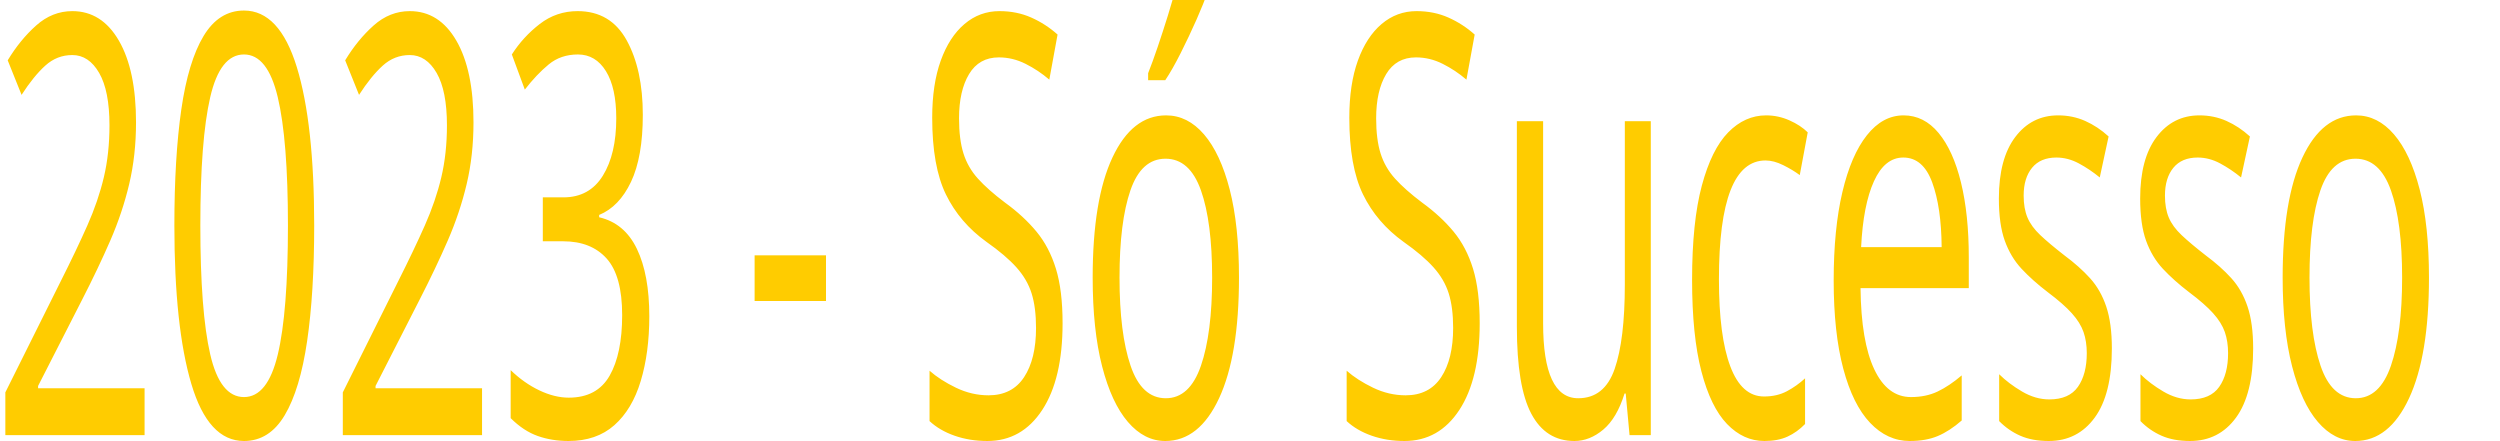
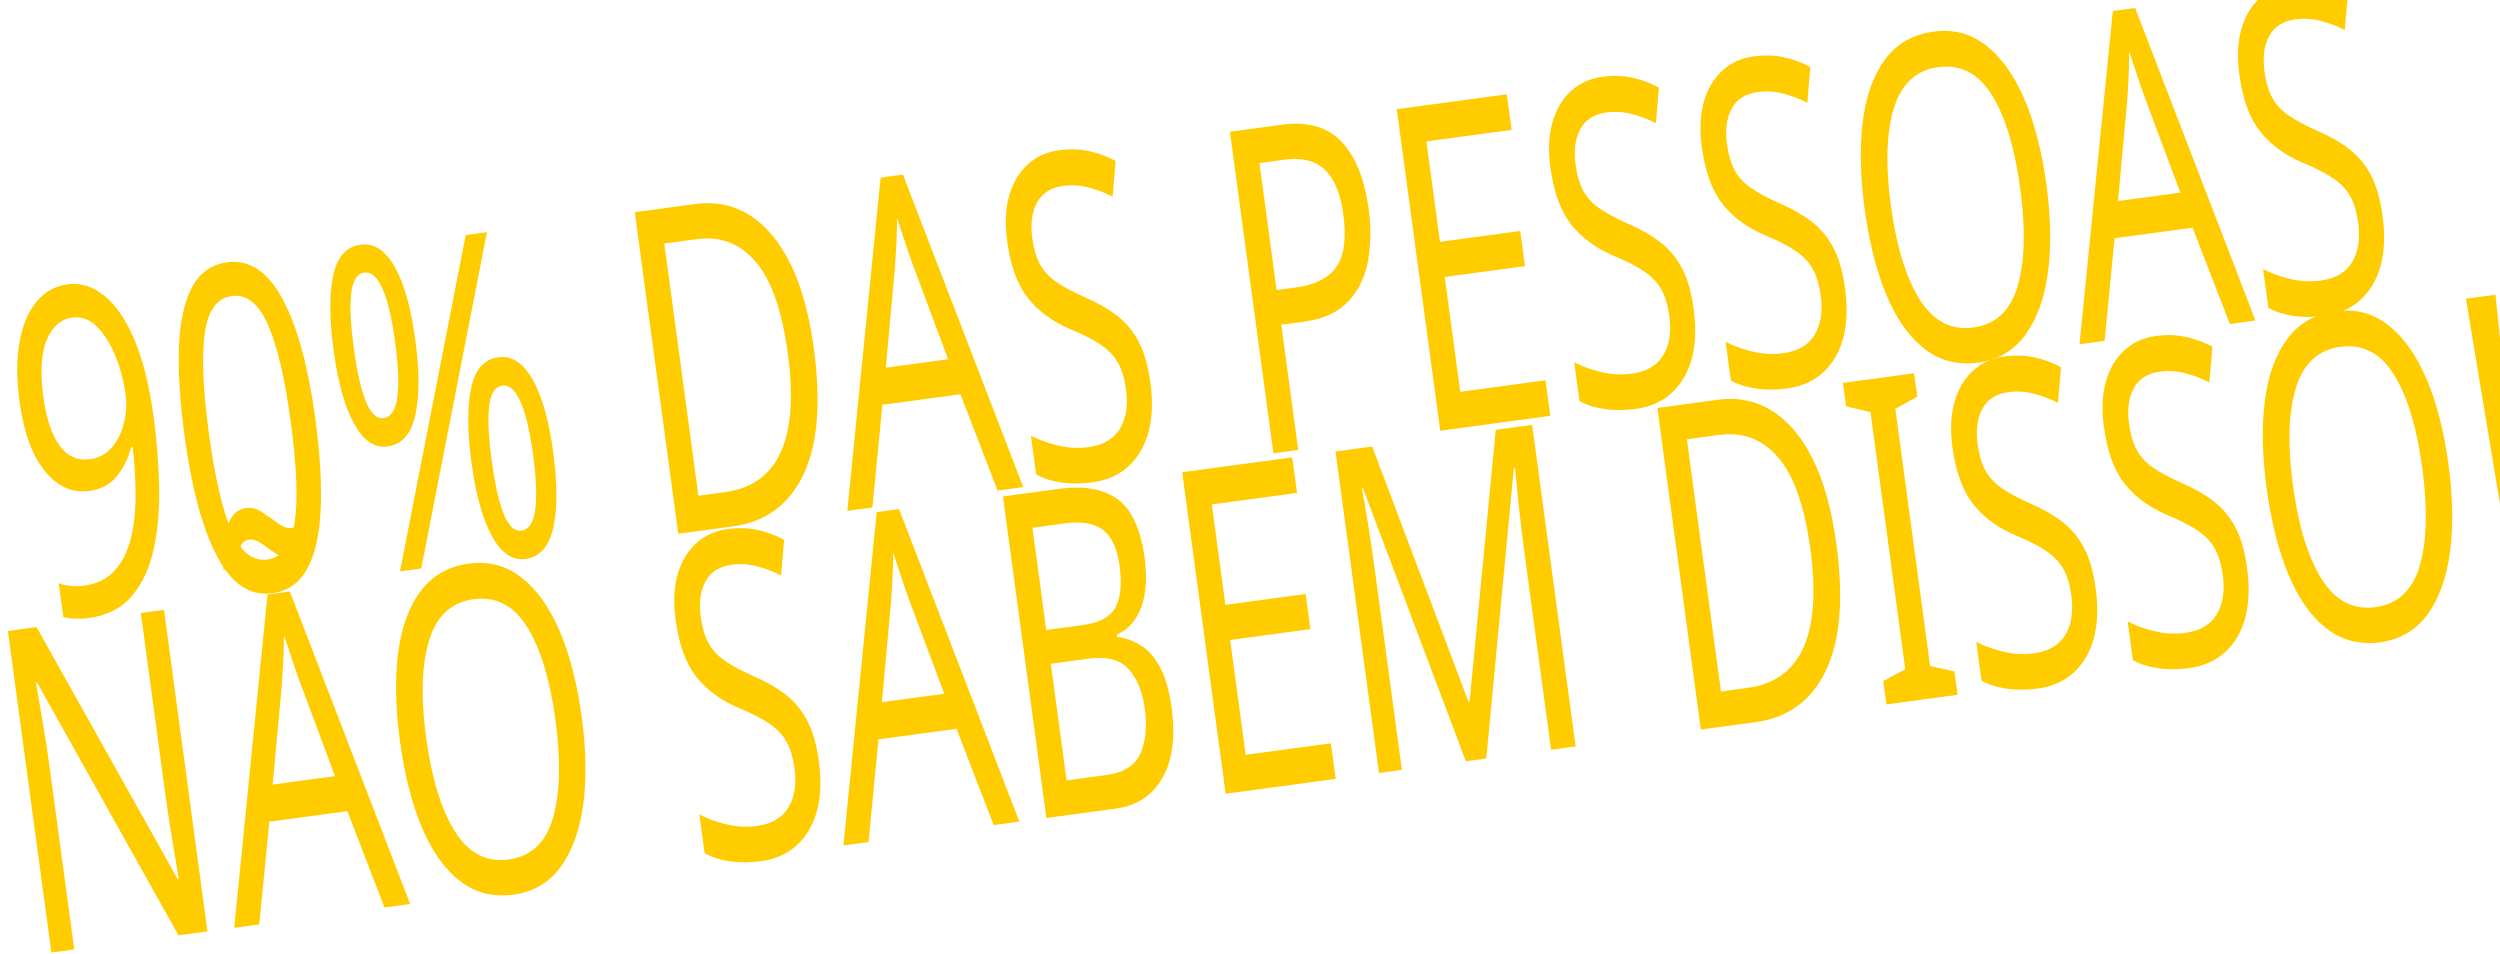
- <svg xmlns="http://www.w3.org/2000/svg" xml:space="preserve" width="46.157mm" height="8.142mm" version="1.1" style="shape-rendering:geometricPrecision; text-rendering:geometricPrecision; image-rendering:optimizeQuality; fill-rule:evenodd; clip-rule:evenodd" viewBox="0 0 15068.82 2658.18">
+ <svg xmlns="http://www.w3.org/2000/svg" xml:space="preserve" width="82.201mm" height="31.367mm" version="1.1" style="shape-rendering:geometricPrecision; text-rendering:geometricPrecision; image-rendering:optimizeQuality; fill-rule:evenodd; clip-rule:evenodd" viewBox="0 0 39978.41 15255.3">
  <defs>
    <font id="FontID0" horiz-adv-x="637" font-variant="normal" style="fill-rule:nonzero" font-style="normal" font-weight="400">
      <font-face font-family="Franklin Gothic Heavy">
        <font-face-src>
          <font-face-name name="Franklin Gothic Heavy" />
        </font-face-src>
      </font-face>
      <missing-glyph>
        <path d="M0 0z" />
      </missing-glyph>
-       <glyph unicode="-" horiz-adv-x="274" d="M260.998 328.999l0 -153 -246.997 0 0 153 246.997 0z" />
-       <glyph unicode="0" horiz-adv-x="586" d="M291.332 -9.997c-80.495,0 -144.168,31.665 -191,94.996 -46.832,63.331 -70.331,146.498 -70.331,249.669 0,105.835 23.999,189.335 71.996,250.502 48.007,61.166 112.336,91.833 192.674,91.833 84.333,0 148.995,-32.673 193.996,-97.835 44.834,-65.337 67.335,-148.672 67.335,-250.335 0,-103.495 -24.165,-185.83 -72.505,-246.997 -48.33,-61.166 -112.493,-91.833 -192.165,-91.833zm2.164 141.994c28.003,0 46.841,17.84 56.339,53.5 9.498,35.503 14.168,84.333 14.168,145.999 0,85.008 -6.335,140.505 -18.838,166.502 -12.494,26.006 -29.668,38.999 -51.16,38.999 -26.172,0 -44.169,-17.164 -54.009,-51.493 -9.997,-34.338 -15,-81.503 -15,-141.671 0,-81.669 5.003,-137.5 15,-167.168 9.84,-29.834 27.67,-44.668 53.5,-44.668z" />
-       <glyph unicode="2" horiz-adv-x="586" d="M544.996 163.996l-7.001 -163.996 -507.995 0 0 153.998 113.335 79.505c16.665,11.329 47.664,35.827 92.998,73.328 45.5,37.501 75.002,66.336 88.837,86.506 13.826,20.161 20.827,41.33 20.827,63.497 0,21.169 -5.993,38 -18.163,50.837 -12.004,12.827 -27.837,19.328 -47.498,19.328 -49.005,0 -76.5,-38.333 -82.335,-114.999l-168 32.997c12.337,78.34 43.003,136.501 91.999,174.668 48.996,38.167 106.833,57.338 173.503,57.338 72.162,0 131.165,-19.338 176.998,-58.17 45.667,-38.666 68.5,-90.168 68.5,-154.664 0,-43.003 -12.503,-83.834 -37.334,-122.5 -24.831,-38.666 -97.669,-98.001 -218.503,-177.673l259.833 0z" />
-       <glyph unicode="3" horiz-adv-x="586" d="M12.004 203.503l173.993 21.492c11.338,-60.658 43.669,-90.992 97.003,-90.992 24.332,0 44.002,6.326 59.169,19.162 15.167,12.67 22.833,29.834 22.833,51.336 0,14.335 -4.171,26.995 -12.337,37.834 -8.332,10.996 -17.164,18.663 -26.496,23 -9.331,4.495 -25.506,6.668 -48.506,6.668l-80.661 0 0 138.998 68.167 0c36.502,0 59.835,6.501 70.165,19.495 10.496,12.836 15.666,26.338 15.666,40.34 0,17.497 -6.501,31.998 -19.504,43.66 -12.993,11.671 -30.001,17.506 -51.16,17.506 -45.5,0 -73.337,-25.34 -83.334,-76l-160.999 25.33c14.667,62.665 45.667,110.838 92.998,144.834 47.331,33.829 103.328,50.837 168,50.837 72.828,0 131.331,-17.007 175.667,-51.169 44.169,-34.162 66.336,-79.829 66.336,-136.668 0,-34.162 -9.341,-63.996 -28.169,-89.336 -18.672,-25.33 -42.67,-42.495 -71.663,-51.327 80.495,-24.341 120.826,-76.666 120.826,-156.671 0,-63.83 -24.332,-113.501 -72.995,-148.829 -48.672,-35.337 -111.837,-53.001 -189.335,-53.001 -155.497,0 -250.835,71.164 -285.663,213.5z" />
-       <glyph unicode="S" horiz-adv-x="607" d="M-10.996 193.83l189.992 34.172c16.008,-53.999 56.839,-81.004 123.008,-81.004 51.327,0 76.999,13.669 76.999,41.006 0,14.335 -6.002,25.497 -17.84,33.33 -11.828,8 -32.997,15.167 -63.663,21.169 -116.664,22.334 -191.666,51.669 -224.829,87.662 -33.173,36.169 -49.671,78.673 -49.671,127.503 0,62.831 23.832,115.166 71.497,156.828 47.674,41.672 116.174,62.508 205.667,62.508 135.669,0 225.171,-54.499 268.841,-163.672l-169.008 -51.327c-17.664,44.659 -53.334,66.993 -107,66.993 -44.659,0 -66.993,-13.835 -66.993,-41.496 0,-12.337 4.994,-22.001 15.167,-28.835 9.997,-6.834 29.492,-13.169 58.494,-19.328 79.838,-16.508 136.501,-31.175 170.007,-44.002 33.496,-12.67 61.499,-34.837 83.834,-66.503 22.325,-31.499 33.496,-68.667 33.496,-111.504 0,-67.492 -27.337,-122.333 -82.002,-164.328 -54.665,-42.005 -126.495,-62.998 -215.331,-62.998 -162.331,0 -262.663,68.001 -300.663,203.827z" />
-       <glyph unicode="c" horiz-adv-x="523" d="M351 200.997l166.002 -14.168c-7.833,-58.161 -32.165,-105.492 -73.004,-141.994 -40.997,-36.502 -95.162,-54.832 -162.997,-54.832 -75.834,0 -137.5,23.832 -184.831,71.497 -47.507,47.664 -71.173,108.831 -71.173,183.333 0,76.167 23.499,138.832 70.674,188.17 47.165,49.329 108.332,73.994 183.666,73.994 66.826,0 121.159,-18.663 163.33,-55.997 41.995,-37.501 66.17,-84.666 72.329,-141.828l-170.996 -14.168c-7.167,52.668 -27.162,78.997 -59.668,78.997 -21.002,0 -36.336,-9.498 -45.833,-28.503 -9.664,-18.995 -14.501,-52.002 -14.501,-99.167 0,-40.497 4.837,-70.664 14.501,-90.168 9.673,-19.495 26.338,-29.159 50.171,-29.159 34.995,0 55.83,24.665 62.332,73.994z" />
-       <glyph unicode="e" horiz-adv-x="586" d="M380.002 178.996l180.993 -12.161c-10.663,-49.005 -38.167,-90.668 -82.326,-125.172 -44.002,-34.495 -103.671,-51.66 -178.839,-51.66 -83.667,0 -150.327,24.165 -200.165,72.495 -49.828,48.34 -74.669,108.332 -74.669,179.837 0,74.326 24.498,137 73.67,187.994 49.163,51.169 114.833,76.666 196.835,76.666 79.33,0 143.502,-23.999 192.498,-72.162 48.996,-48.164 73.503,-113.668 73.503,-196.502 0,-6.834 -0.166,-16.332 -0.509,-28.327l-331.995 0c0.666,-31.508 6.168,-54.841 16.665,-70.174 10.339,-15.167 30.167,-22.833 59.502,-22.833 42.504,0 67.335,20.669 74.835,61.999zm-14.002 129.001c-0.333,33.173 -7.001,55.507 -20.003,66.836 -12.993,11.505 -29.159,17.164 -48.497,17.164 -45.667,0 -68.5,-27.994 -68.5,-84l137 0z" />
-       <glyph unicode="o" horiz-adv-x="594" d="M294.004 -9.997c-82.335,0 -147.673,25.663 -196.169,76.833 -48.506,51.327 -72.838,111.494 -72.838,180.494 0,74.169 25.34,136.002 76,185.506 50.504,49.495 116.331,74.16 197.501,74.16 81.669,0 147.331,-24.332 197.002,-73.161 49.662,-48.839 74.502,-110.005 74.502,-183.666 0,-74.169 -25.173,-136.002 -75.501,-185.673 -50.337,-49.662 -117.006,-74.493 -200.498,-74.493zm2.996 117.996c30.001,0 48.497,15.666 54.998,47.165 6.668,31.332 9.997,64.172 9.997,98.334 0,46.666 -4.661,80.171 -13.992,100.665 -9.507,20.503 -26.172,30.833 -50.504,30.833 -22.334,0 -38.666,-10.663 -48.996,-31.832 -10.339,-21.169 -15.5,-55.997 -15.5,-104.494 0,-57.005 5.327,-94.672 15.999,-113.002 10.663,-18.505 26.662,-27.67 47.997,-27.67z" />
-       <glyph unicode="s" horiz-adv-x="529" d="M7.001 140.996l153.998 21.002c8.832,-35.993 43.836,-53.999 105.002,-53.999 50.661,0 76,9.831 76,29.335 0,8.499 -4.837,15 -14.667,19.837 -9.831,4.661 -33.163,9.498 -69.665,14.325 -101.507,14.002 -164.671,35.836 -189.835,65.67 -25.164,29.668 -37.834,62.831 -37.834,99.333 0,50.837 21.169,91.999 63.663,123.332 42.504,31.499 98.168,47.165 167.168,47.165 120.835,0 197.834,-43.327 231.164,-130.166l-146.998 -27.827c-13.835,29.335 -42.994,43.993 -87.329,43.993 -21.002,0 -36.835,-2.83 -47.165,-8.499 -10.339,-5.826 -15.5,-11.329 -15.5,-16.998 0,-16.166 15.666,-26.163 46.998,-29.668 81.494,-9.165 136.834,-18.33 165.827,-27.827 29.002,-9.341 53.833,-26.671 74.336,-51.669 20.503,-25.164 30.833,-55.498 30.833,-91.001 0,-54.332 -22.667,-97.502 -68.167,-129.5 -45.5,-31.832 -108.165,-47.831 -187.994,-47.831 -134.67,0 -217.838,50.328 -249.836,150.993z" />
-       <glyph unicode="u" horiz-adv-x="585" d="M534 496.999l0 -496.999 -180.004 0 0 81.669c-26.329,-61.166 -77.832,-91.667 -154.498,-91.667 -47.165,0 -83.667,13.16 -109.663,39.332 -25.839,26.163 -38.833,63.663 -38.833,112.502l0 355.162 194.995 0 0 -312.667c0,-19.661 2.673,-33.33 8,-41.33 5.503,-8 15.999,-12.004 31.665,-12.004 16.674,0 30.167,6.002 40.673,17.83 10.496,11.838 15.666,28.669 15.666,50.171l0 298 191.999 0z" />
-       <glyph unicode="ó" horiz-adv-x="594" d="M294.004 -9.997c-82.335,0 -147.673,25.663 -196.169,76.833 -48.506,51.327 -72.838,111.494 -72.838,180.494 0,74.169 25.34,136.002 76,185.506 50.504,49.495 116.331,74.16 197.501,74.16 81.669,0 147.331,-24.332 197.002,-73.161 49.662,-48.839 74.502,-110.005 74.502,-183.666 0,-74.169 -25.173,-136.002 -75.501,-185.673 -50.337,-49.662 -117.006,-74.493 -200.498,-74.493zm2.996 117.996c30.001,0 48.497,15.666 54.998,47.165 6.668,31.332 9.997,64.172 9.997,98.334 0,46.666 -4.661,80.171 -13.992,100.665 -9.507,20.503 -26.172,30.833 -50.504,30.833 -22.334,0 -38.666,-10.663 -48.996,-31.832 -10.339,-21.169 -15.5,-55.997 -15.5,-104.494 0,-57.005 5.327,-94.672 15.999,-113.002 10.663,-18.505 26.662,-27.67 47.997,-27.67zm-96.004 525.834l223.34 109.164 35.66 -95.162 -233.661 -80.837 -25.34 66.836z" />
+       <glyph unicode="!" horiz-adv-x="315" d="M273.999 667.001l-56.002 -443.001 -122.999 0 -52 443.001 231 0zm-23.002 -489.004l0 -177.997 -187.995 0 0 177.997 187.995 0z" />
+       <glyph unicode="%" horiz-adv-x="710" d="M164.498 328.997c-41.165,0 -73.998,15.667 -98.164,47.168 -24.166,31.334 -36.333,73 -36.333,125 0,53.171 12.501,94.838 37.33,125.167 24.835,30.504 57.835,45.669 99.168,45.669 42.831,0 75.999,-16.169 99.335,-48.5 23.497,-32.337 35.168,-74.165 35.168,-125.167 0,-52 -12.501,-93.332 -37.504,-123.668 -24.996,-30.497 -57.996,-45.669 -99,-45.669zm0.335 73c22.834,0 34.164,32.505 34.164,97.334 0,29.5 -2.162,53.505 -6.498,72.003 -4.33,18.498 -13.498,27.666 -27.164,27.666 -22.165,0 -33.335,-31.334 -33.335,-93.834 0,-38.669 2.336,-65.498 7,-80.502 4.665,-15.165 13.331,-22.667 25.832,-22.667zm437.165 265.004l-403.998 -667.001 -92 0 406.334 667.001 89.664 0zm-58.665 -672c-40.997,0 -73.67,15.667 -98.003,47.001 -24.166,31.334 -36.333,73 -36.333,125 0,52.997 12.334,94.663 37.169,125.167 24.668,30.497 57.668,45.829 99,45.829 40.168,0 72.498,-15.165 97.501,-45.495 24.835,-30.504 37.33,-73.168 37.33,-128.5 0,-51.504 -12.495,-92.669 -37.665,-123.173 -25.003,-30.497 -58.003,-45.829 -99,-45.829zm0.502 73c22.834,0 34.164,32.331 34.164,96.999 0,29.5 -2.168,53.499 -6.331,72.164 -4.169,18.504 -13.171,27.834 -27.004,27.834 -22.5,0 -33.663,-30.999 -33.663,-93.164 0,-39.498 2.329,-66.669 7,-81.5 4.665,-14.83 13.331,-22.332 25.832,-22.332z" />
+       <glyph unicode="0" horiz-adv-x="586" d="M291.332 -9.998c-80.496,0 -144.167,31.668 -191,94.998 -46.833,63.337 -70.33,146.503 -70.33,249.665 0,105.833 23.999,189.334 71.996,250.502 48.004,61.168 112.338,91.833 192.667,91.833 84.337,0 148.999,-32.665 194.005,-97.836 44.832,-65.331 67.332,-148.664 67.332,-250.328 0,-103.504 -24.166,-185.834 -72.498,-247.002 -48.339,-61.168 -112.505,-91.833 -192.171,-91.833zm2.168 141.999c28.001,0 46.833,17.835 56.33,53.499 9.503,35.503 14.168,84.337 14.168,146.001 0,85 -6.331,140.5 -18.832,166.499 -12.501,26 -29.667,39.003 -51.163,39.003 -26.167,0 -44.17,-17.166 -54.001,-51.504 -9.998,-34.332 -15.004,-81.5 -15.004,-141.664 0,-81.667 5.006,-137.501 15.004,-167.169 9.831,-29.835 27.666,-44.665 53.499,-44.665z" />
+       <glyph unicode="9" horiz-adv-x="586" d="M44.999 167.998l171.003 27.004c7.161,-40.669 28.329,-61.001 63.497,-61.001 27.834,0 49.169,12.997 63.832,39.164 14.837,26 22.165,61.837 22.165,107.499 0,5.167 -0.161,11.839 -0.495,20.003 -29.333,-43.166 -72.498,-64.668 -129.671,-64.668 -60.164,0 -109.996,19.836 -149.333,59.502 -39.331,39.833 -59,90.501 -59,151.997 0,67.332 23.169,122.504 69.5,165.335 46.338,42.831 108.503,64.166 186.503,64.166 89.664,0 157.498,-29.667 203.334,-89.169 45.829,-59.328 68.664,-137.662 68.664,-234.996 0,-107.172 -23.831,-194.333 -71.334,-261.832 -47.663,-67.339 -118.495,-101.001 -212.663,-101.001 -61.67,0 -112.499,15.834 -152.666,47.496 -40.168,31.668 -64.501,75.169 -73.335,130.501zm235.832 210c19.669,0 37.002,6.833 51.832,20.666 14.837,13.833 22.339,33.502 22.339,58.833 0,25.839 -6.84,46.171 -20.338,61.001 -13.666,15.004 -30.664,22.5 -51.33,22.5 -19.502,0 -35.998,-7 -49.671,-21.001 -13.833,-13.994 -20.666,-34.994 -20.666,-62.995 0,-24.668 6.338,-44.002 19.167,-58.003 12.669,-14 29.005,-21.001 48.667,-21.001z" />
+       <glyph unicode="A" horiz-adv-x="637" d="M426.498 0l-36.828 131.003 -181.504 0 -39.331 -131.003 -166.004 0 206.339 667.001 216.331 0 209.832 -667.001 -208.835 0zm-181.162 276.997l106.663 0 -53.499 193.168 -53.164 -193.168z" />
+       <glyph unicode="B" horiz-adv-x="642" d="M58.003 0l0 667.001 338.667 0c70.33,0 121.661,-17.668 153.998,-53.171 32.163,-35.496 48.332,-75.999 48.332,-121.5 0,-33.161 -9.336,-63.163 -28.001,-89.999 -18.498,-26.83 -46.331,-45.334 -83.166,-55.5 86.164,-20.833 129.169,-72.666 129.169,-155.497 0,-49.671 -15.172,-93.834 -45.669,-132.837 -30.504,-38.996 -95.667,-58.498 -195.497,-58.498l-317.834 0zm187.995 412.002l95.5 0c23.999,0 40.837,5.996 50.668,17.996 9.831,11.999 14.837,24.835 14.837,38.501 0,37.002 -23.002,55.5 -69.005,55.5l-92 0 0 -111.997zm0 -264l100.499 0c25.003,0 43.333,6.164 55.005,18.498 11.665,12.167 17.5,26.167 17.5,41.499 0,15.499 -5.668,29.667 -17.005,42.503 -11.33,12.997 -32.163,19.495 -62.333,19.495l-93.666 0 0 -121.995z" />
+       <glyph unicode="D" horiz-adv-x="679" d="M58.003 0l0 667.001 257.83 0c112.164,0 195.999,-33.167 251.666,-99.669 55.667,-66.495 83.501,-143.33 83.501,-230.666 0,-99.669 -29.835,-180.667 -89.664,-243.167 -59.669,-62.333 -137.334,-93.499 -232.667,-93.499l-270.666 0zm205.001 153.001l53.331 0c33.83,0 62.5,16.497 85.662,49.497 23.336,33 35.001,77.839 35.001,134.67 0,48.667 -10.333,90.668 -30.999,125.997 -20.666,35.168 -50.668,52.836 -89.664,52.836l-53.331 0 0 -363.001z" />
+       <glyph unicode="E" horiz-adv-x="582" d="M559.997 158.997l0 -158.997 -501.994 0 0 667.001 501.994 0 0 -153.998 -300.996 0 0 -97.006 243 0 0 -147.995 -243 0 0 -109.005 300.996 0z" />
+       <glyph unicode="I" horiz-adv-x="320" d="M263.003 667.001l0 -667.001 -205.001 0 0 667.001 205.001 0z" />
+       <glyph unicode="M" horiz-adv-x="840" d="M783 667.001l0 -667.001 -190.003 0 0 476.998 -124.163 -476.998 -129.832 0 -128.005 476.998 0 -476.998 -152.994 0 0 667.001 266.831 0 96.665 -354.334 92.335 354.334 269.167 0z" />
+       <glyph unicode="N" horiz-adv-x="686" d="M627.998 0l-167.001 0 -183.331 294.17c-23.664,37.832 -46.833,83.829 -69.835,138.499 10.835,-42.998 16.169,-79.499 16.169,-109.5l0 -323.168 -165.997 0 0 667.001 192.994 0 155.504 -244.332c30.999,-48.506 54.335,-91.337 70.163,-128.172 -10.5,57.006 -15.667,115.336 -15.667,175.005l0 197.498 167.001 0 0 -667.001z" />
+       <glyph unicode="O" horiz-adv-x="691" d="M346.169 -9.998c-93.834,0 -170.334,31.166 -229.501,93.332 -59.167,62.165 -88.667,145.331 -88.667,249.498 0,99.502 28.335,181.838 84.832,246.835 56.497,64.836 134.998,97.334 235.33,97.334 92.837,0 168.668,-30.664 227.172,-91.833 58.498,-61.168 87.663,-142.835 87.663,-245.001 0,-105.833 -29.5,-190.665 -88.5,-254.497 -59,-63.839 -134.998,-95.667 -228.33,-95.667zm-0.837 151c34.666,0 59.669,15.165 74.834,45.334 15.165,30.163 22.834,85.334 22.834,165.496 0,116.166 -31.334,174.169 -93.834,174.169 -67.499,0 -101.168,-66.167 -101.168,-198.67 0,-124.163 32.498,-186.329 97.334,-186.329z" />
+       <glyph unicode="P" horiz-adv-x="643" d="M266.001 242.003l0 -242.003 -207.999 0 0 667.001 284.666 0c70.999,0 125,-8.165 161.995,-24.501 36.835,-16.336 66.167,-41.165 87.837,-74.834 21.663,-33.502 32.498,-71.167 32.498,-112.833 0,-63.664 -22.165,-115.002 -66.335,-154.165 -44.163,-39.17 -103.163,-58.665 -177,-58.665l-115.664 0zm-2.998 142.996l67.994 0c60.004,0 90.006,22.5 90.006,67.499 0,42.336 -27.673,63.504 -83.173,63.504l-74.827 0 0 -131.003z" />
+       <glyph unicode="S" horiz-adv-x="607" d="M-11.002 193.831l190.003 34.171c16.001,-54.001 56.832,-81.004 122.999,-81.004 51.33,0 77.002,13.666 77.002,41.004 0,14.328 -6.003,25.498 -17.835,33.335 -11.832,7.997 -33,15.165 -63.664,21.161 -116.668,22.332 -191.669,51.672 -224.837,87.67 -33.167,36.166 -49.664,78.669 -49.664,127.496 0,62.835 23.831,115.169 71.501,156.836 47.663,41.667 116.166,62.5 205.663,62.5 135.668,0 225.165,-54.503 268.832,-163.668l-168.996 -51.33c-17.668,44.665 -53.338,66.997 -107.004,66.997 -44.665,0 -66.997,-13.833 -66.997,-41.499 0,-12.334 4.999,-21.998 15.165,-28.831 9.998,-6.833 29.5,-13.171 58.498,-19.334 79.833,-16.503 136.504,-31.166 169.999,-44.002 33.502,-12.662 61.503,-34.834 83.835,-66.495 22.332,-31.501 33.502,-68.67 33.502,-111.501 0,-67.499 -27.332,-122.336 -82.002,-164.338 -54.663,-41.995 -126.499,-62.995 -215.334,-62.995 -162.33,0 -262.669,68.001 -300.668,203.829z" />
+       <glyph unicode="Ã" horiz-adv-x="637" d="M426.498 0l-36.828 131.003 -181.504 0 -39.331 -131.003 -166.004 0 206.339 667.001 216.331 0 209.832 -667.001 -208.835 0zm-181.162 276.997l106.663 0 -53.499 193.168 -53.164 -193.168zm203.662 579.338l49.002 -57.501c-39.666,-41.165 -79.331,-61.837 -118.997,-61.837 -20.338,0 -45.836,8.004 -76.668,23.838 -20.833,10.835 -37.169,16.162 -48.834,16.162 -22.834,0 -44.832,-12.662 -66.335,-38.167l-48.165 57.334c39.331,41.171 77.33,61.837 113.663,61.837 19.006,0 41.004,-6.498 66.502,-19.334 27.332,-13.833 46.499,-20.666 57.501,-20.666 20.833,0 44.999,12.829 72.331,38.334z" />
    </font>
    <style type="text/css">
   
    @font-face { font-family:"Franklin Gothic Heavy";font-variant:normal;font-style:normal;font-weight:normal;src:url("#FontID0") format(svg)}
    .fil0 {fill:#FFCC00}
-     .fnt0 {font-weight:normal;font-size:3530.15px;font-family:'Franklin Gothic Heavy'}
+     .fnt0 {font-weight:normal;font-size:7267.19px;font-family:'Franklin Gothic Heavy'}
   
  </style>
  </defs>
  <g id="Camada_x0020_1">
-     <g transform="matrix(0.503689 0 0 1 6366.79 -5110.92)">
-       <text x="-12746.22" y="7733.8" class="fil0 fnt0">2023 - Só Sucesso </text>
+     <g transform="matrix(0.606859 -0.0820409 0.133971 0.990985 14879.2 -8924.77)">
+       <text x="-27293.31" y="16762.63" class="fil0 fnt0">90% DAS PESSOAS</text>
+     </g>
+     <g transform="matrix(0.606859 -0.0820409 0.133971 0.990985 14879.2 -8924.77)">
+       <text x="-28738.88" y="22055.69" class="fil0 fnt0">NÃO SABEM DISSO!</text>
    </g>
  </g>
</svg>
